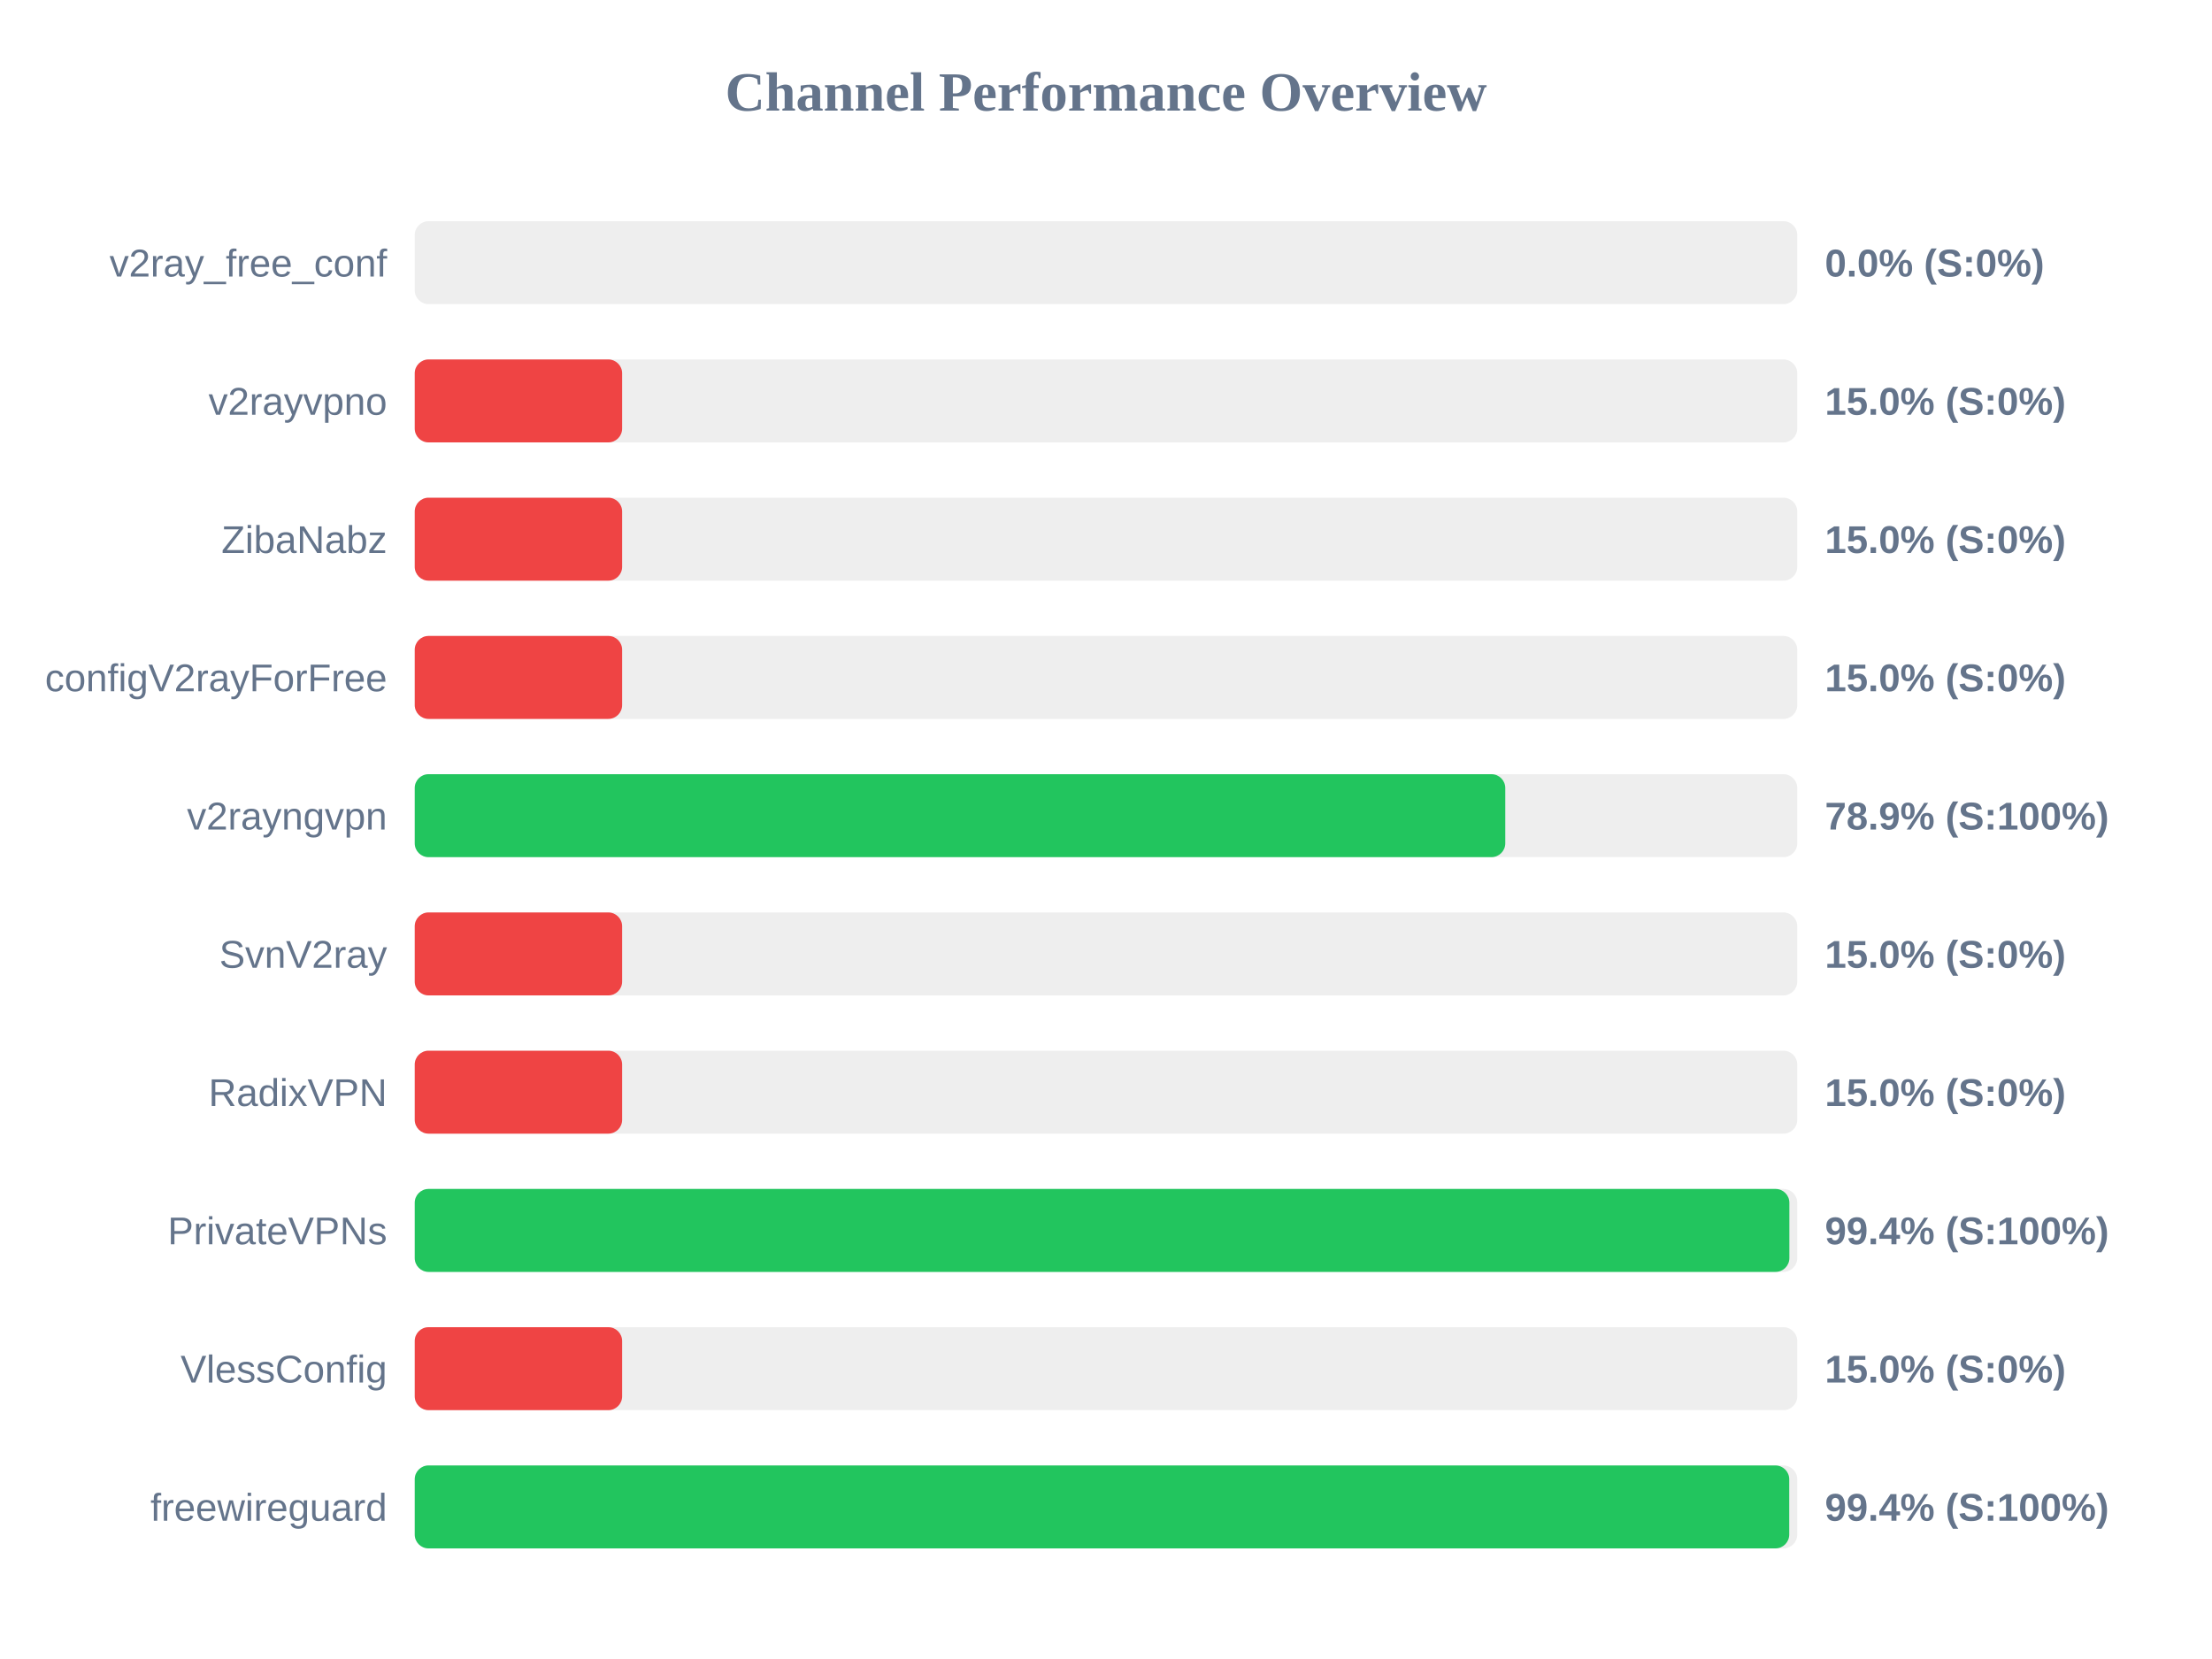
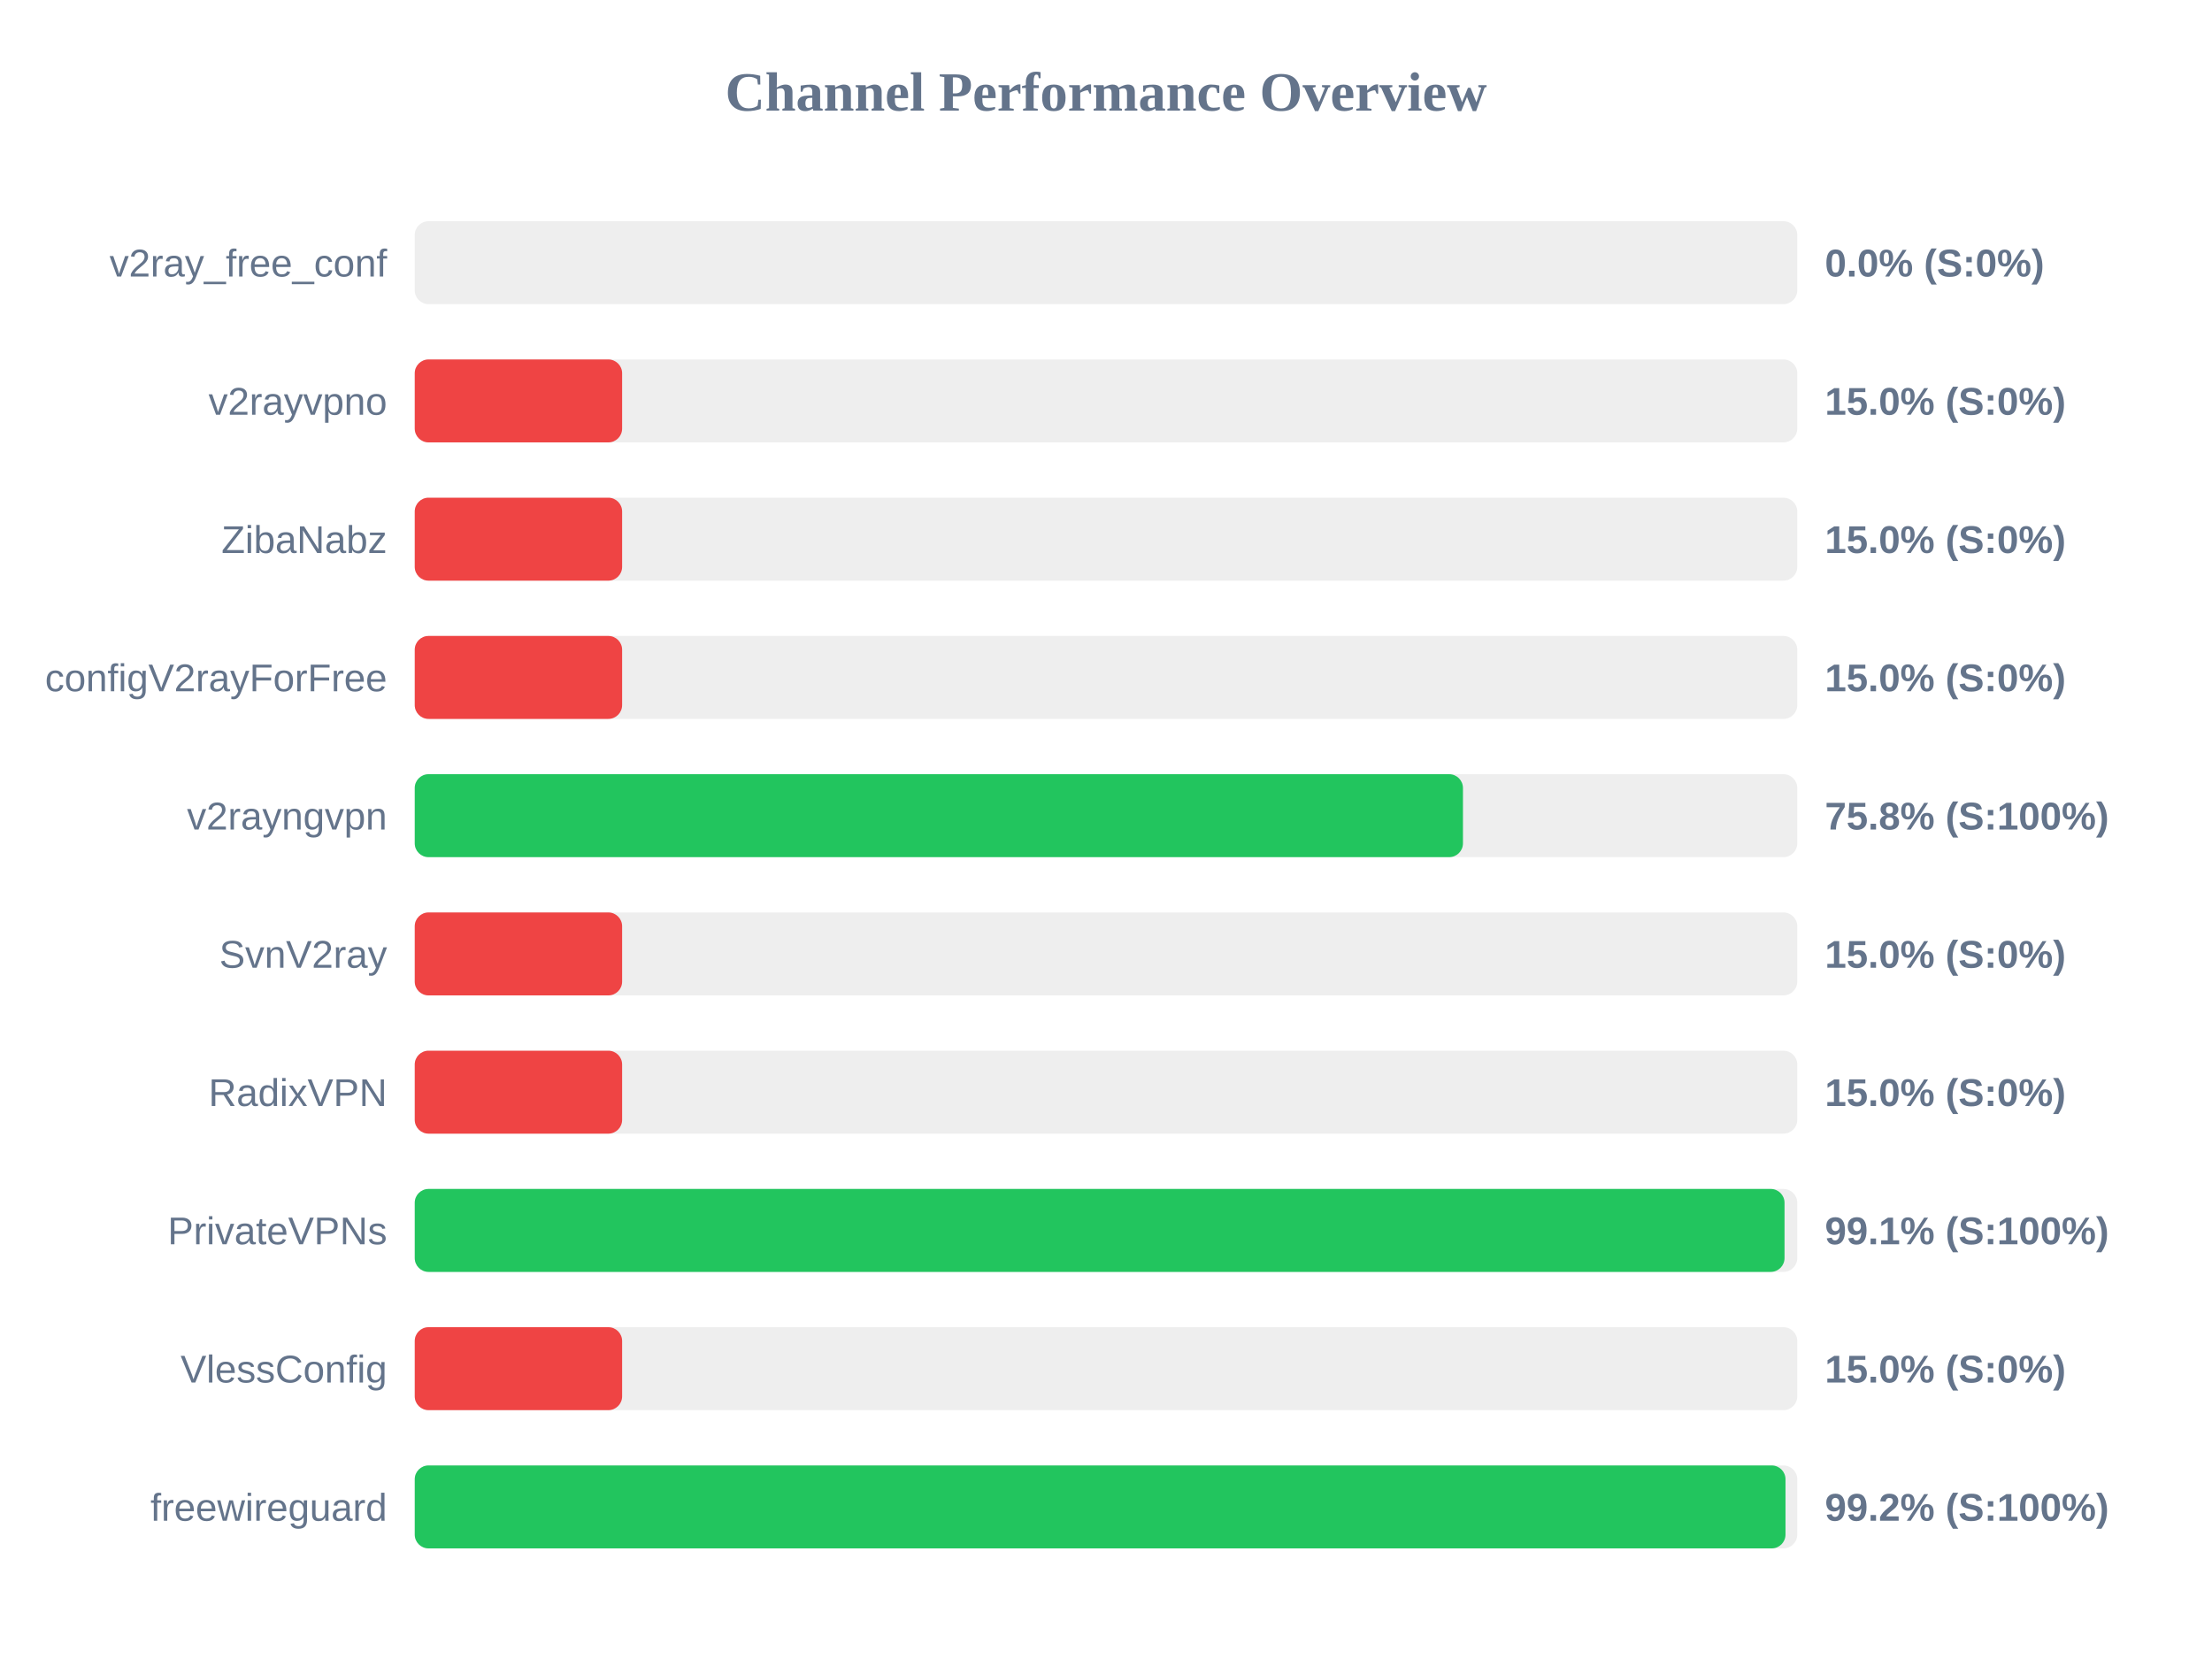
<svg xmlns="http://www.w3.org/2000/svg" width="800" height="600" version="1.1">
  <style>
        .row { font: 14px Arial; fill: #64748b; }
        .score { font: bold 14px Arial; fill: #64748b; }
    </style>
  <text x="400" y="40" text-anchor="middle" font-size="20px" font-weight="bold" fill="#64748b">Channel Performance Overview</text>
  <rect x="150" y="80" width="500" height="30" fill="#eee" rx="5" />
  <rect x="150" y="80" width="0.0" height="30" fill="#ef4444" rx="5" />
  <text x="140" y="100" text-anchor="end" class="row">v2ray_free_conf</text>
  <text x="660" y="100" text-anchor="start" class="score">0.0% (S:0%)</text>
  <rect x="150" y="130" width="500" height="30" fill="#eee" rx="5" />
  <rect x="150" y="130" width="75.0" height="30" fill="#ef4444" rx="5" />
  <text x="140" y="150" text-anchor="end" class="row">v2rayvpno</text>
  <text x="660" y="150" text-anchor="start" class="score">15.0% (S:0%)</text>
  <rect x="150" y="180" width="500" height="30" fill="#eee" rx="5" />
  <rect x="150" y="180" width="75.0" height="30" fill="#ef4444" rx="5" />
  <text x="140" y="200" text-anchor="end" class="row">ZibaNabz</text>
  <text x="660" y="200" text-anchor="start" class="score">15.0% (S:0%)</text>
  <rect x="150" y="230" width="500" height="30" fill="#eee" rx="5" />
  <rect x="150" y="230" width="75.0" height="30" fill="#ef4444" rx="5" />
  <text x="140" y="250" text-anchor="end" class="row">configV2rayForFree</text>
  <text x="660" y="250" text-anchor="start" class="score">15.0% (S:0%)</text>
  <rect x="150" y="280" width="500" height="30" fill="#eee" rx="5" />
-   <rect x="150" y="280" width="394.4" height="30" fill="#22c55e" rx="5" />
+   <rect x="150" y="280" width="379.1" height="30" fill="#22c55e" rx="5" />
  <text x="140" y="300" text-anchor="end" class="row">v2rayngvpn</text>
-   <text x="660" y="300" text-anchor="start" class="score">78.9% (S:100%)</text>
+   <text x="660" y="300" text-anchor="start" class="score">75.8% (S:100%)</text>
  <rect x="150" y="330" width="500" height="30" fill="#eee" rx="5" />
  <rect x="150" y="330" width="75.0" height="30" fill="#ef4444" rx="5" />
  <text x="140" y="350" text-anchor="end" class="row">SvnV2ray</text>
  <text x="660" y="350" text-anchor="start" class="score">15.0% (S:0%)</text>
  <rect x="150" y="380" width="500" height="30" fill="#eee" rx="5" />
  <rect x="150" y="380" width="75.0" height="30" fill="#ef4444" rx="5" />
  <text x="140" y="400" text-anchor="end" class="row">RadixVPN</text>
  <text x="660" y="400" text-anchor="start" class="score">15.0% (S:0%)</text>
  <rect x="150" y="430" width="500" height="30" fill="#eee" rx="5" />
-   <rect x="150" y="430" width="497.15" height="30" fill="#22c55e" rx="5" />
+   <rect x="150" y="430" width="495.4" height="30" fill="#22c55e" rx="5" />
  <text x="140" y="450" text-anchor="end" class="row">PrivateVPNs</text>
-   <text x="660" y="450" text-anchor="start" class="score">99.4% (S:100%)</text>
+   <text x="660" y="450" text-anchor="start" class="score">99.1% (S:100%)</text>
  <rect x="150" y="480" width="500" height="30" fill="#eee" rx="5" />
  <rect x="150" y="480" width="75.0" height="30" fill="#ef4444" rx="5" />
  <text x="140" y="500" text-anchor="end" class="row">VlessConfig</text>
  <text x="660" y="500" text-anchor="start" class="score">15.0% (S:0%)</text>
  <rect x="150" y="530" width="500" height="30" fill="#eee" rx="5" />
-   <rect x="150" y="530" width="497.1" height="30" fill="#22c55e" rx="5" />
+   <rect x="150" y="530" width="495.75" height="30" fill="#22c55e" rx="5" />
  <text x="140" y="550" text-anchor="end" class="row">freewireguard</text>
-   <text x="660" y="550" text-anchor="start" class="score">99.4% (S:100%)</text>
+   <text x="660" y="550" text-anchor="start" class="score">99.2% (S:100%)</text>
</svg>
